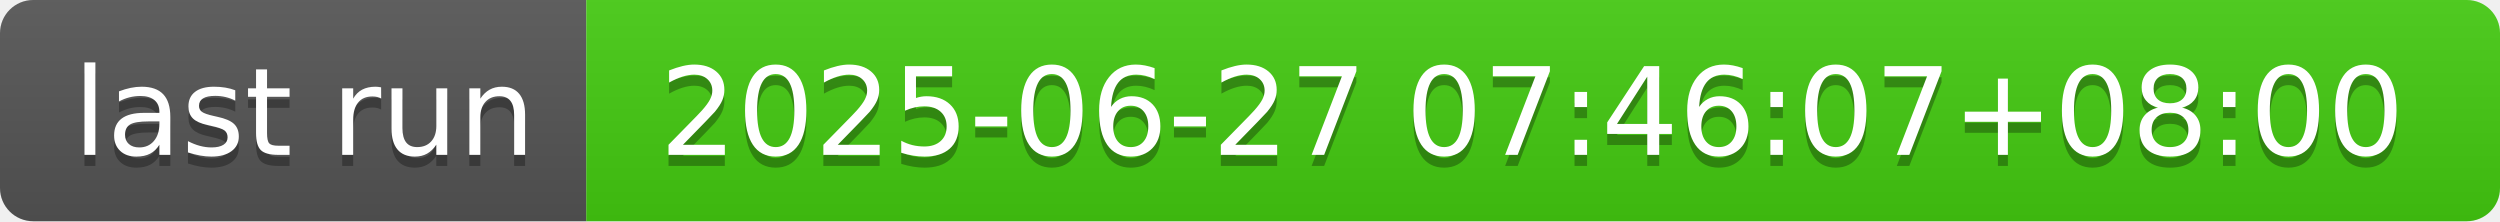
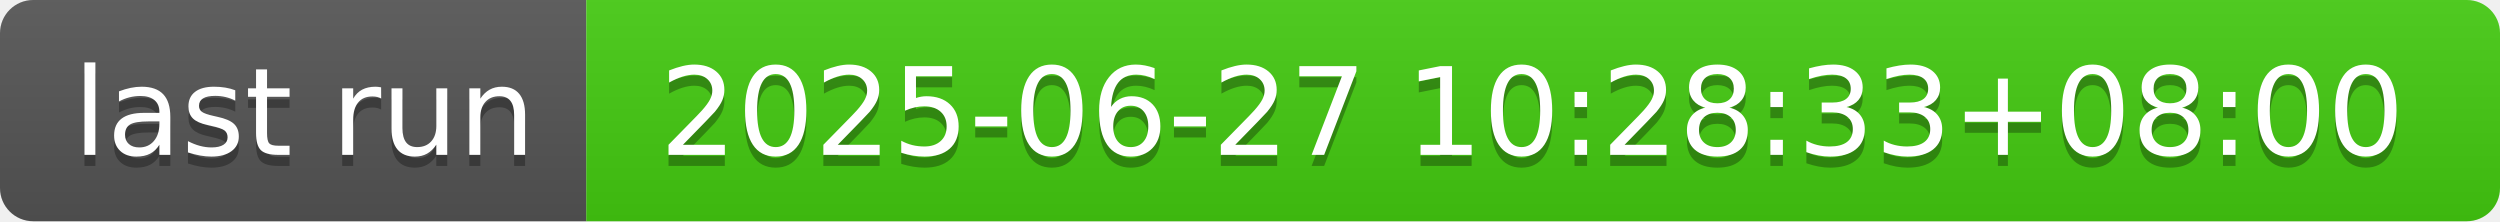
- <svg xmlns="http://www.w3.org/2000/svg" width="226" height="20" role="img" aria-label="last run: 2025-06-27 07:46:07+08:00">
+ <svg xmlns="http://www.w3.org/2000/svg" width="226" height="20" role="img" aria-label="last run: 2025-06-27 10:28:33+08:00">
  <linearGradient id="s" x2="0" y2="100%">
    <stop offset="0" stop-color="#bbb" stop-opacity=".1" />
    <stop offset="1" stop-opacity=".1" />
  </linearGradient>
  <clipPath id="r">
    <rect width="226" height="20" rx="3" fill="#fff" />
  </clipPath>
  <g clip-path="url(#r)">
    <rect width="53" height="20" fill="#555" />
    <rect x="53" width="173" height="20" fill="#4c1" />
    <rect width="226" height="20" fill="url(#s)" />
  </g>
  <g fill="#fff" text-anchor="middle" font-family="Verdana,Geneva,DejaVu Sans,sans-serif" text-rendering="geometricPrecision" font-size="110">
    <text aria-hidden="true" x="275" y="150" fill="#010101" fill-opacity=".3" transform="scale(.1)" textLength="430">last run</text>
    <text x="275" y="140" transform="scale(.1)" fill="#fff" textLength="430">last run</text>
-     <text aria-hidden="true" x="1385" y="150" fill="#010101" fill-opacity=".3" transform="scale(.1)" textLength="1630">2025-06-27 07:46:07+08:00</text>
-     <text x="1385" y="140" transform="scale(.1)" fill="#fff" textLength="1630">2025-06-27 07:46:07+08:00</text>
+     <text aria-hidden="true" x="1385" y="150" fill="#010101" fill-opacity=".3" transform="scale(.1)" textLength="1630">2025-06-27 10:28:33+08:00</text>
+     <text x="1385" y="140" transform="scale(.1)" fill="#fff" textLength="1630">2025-06-27 10:28:33+08:00</text>
  </g>
</svg>
